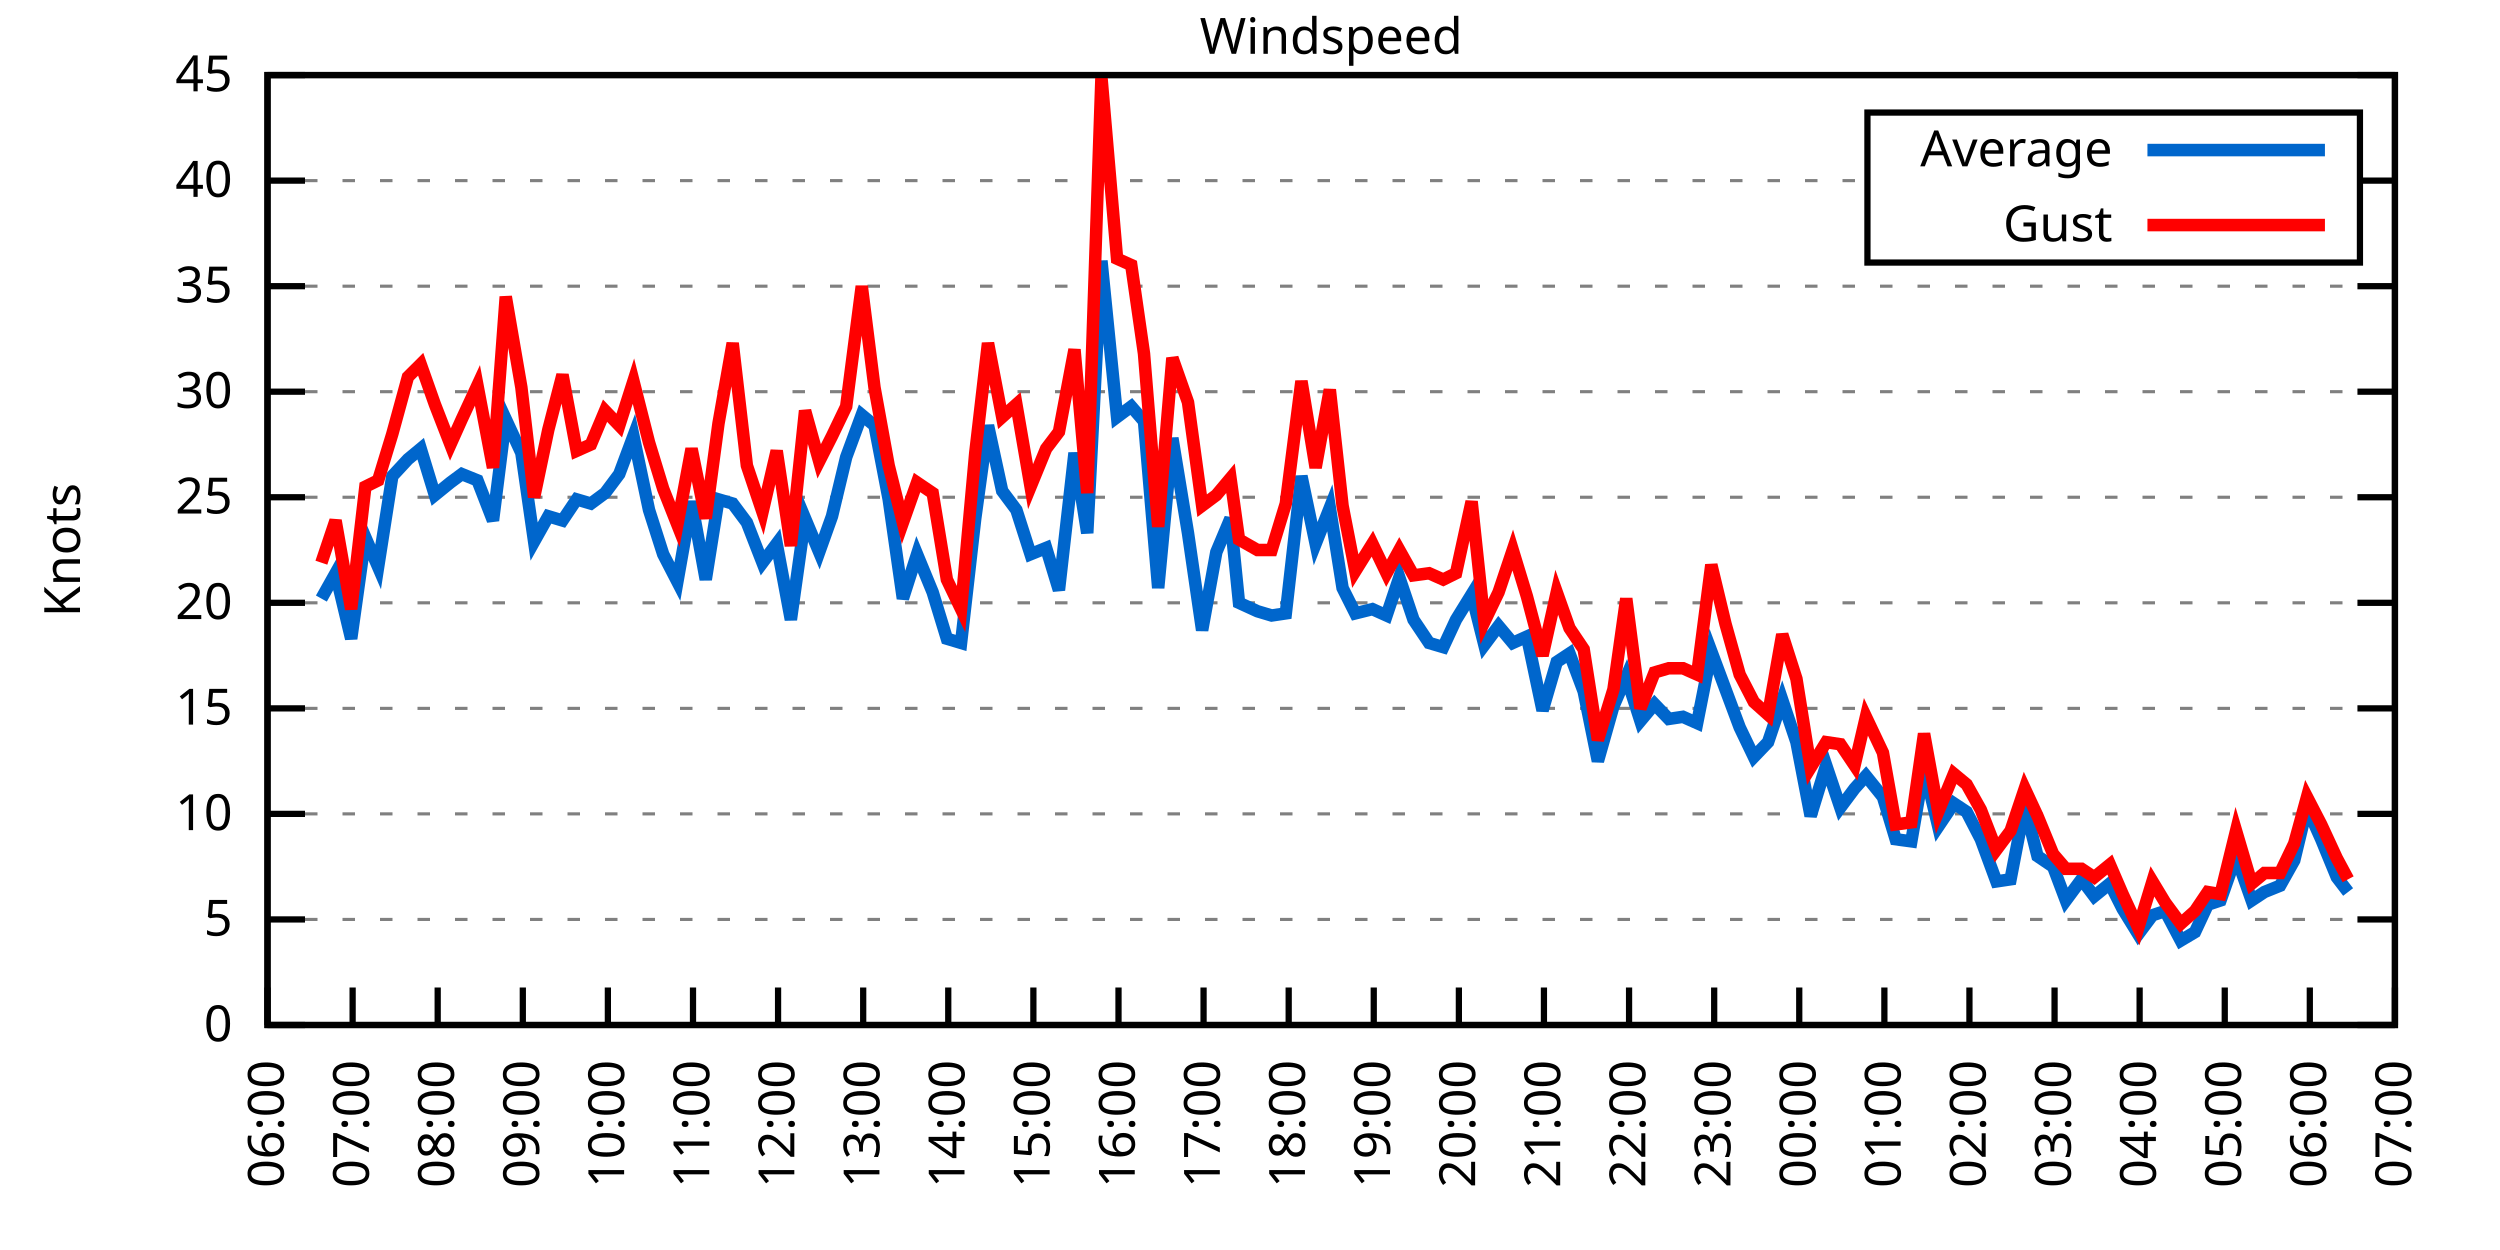
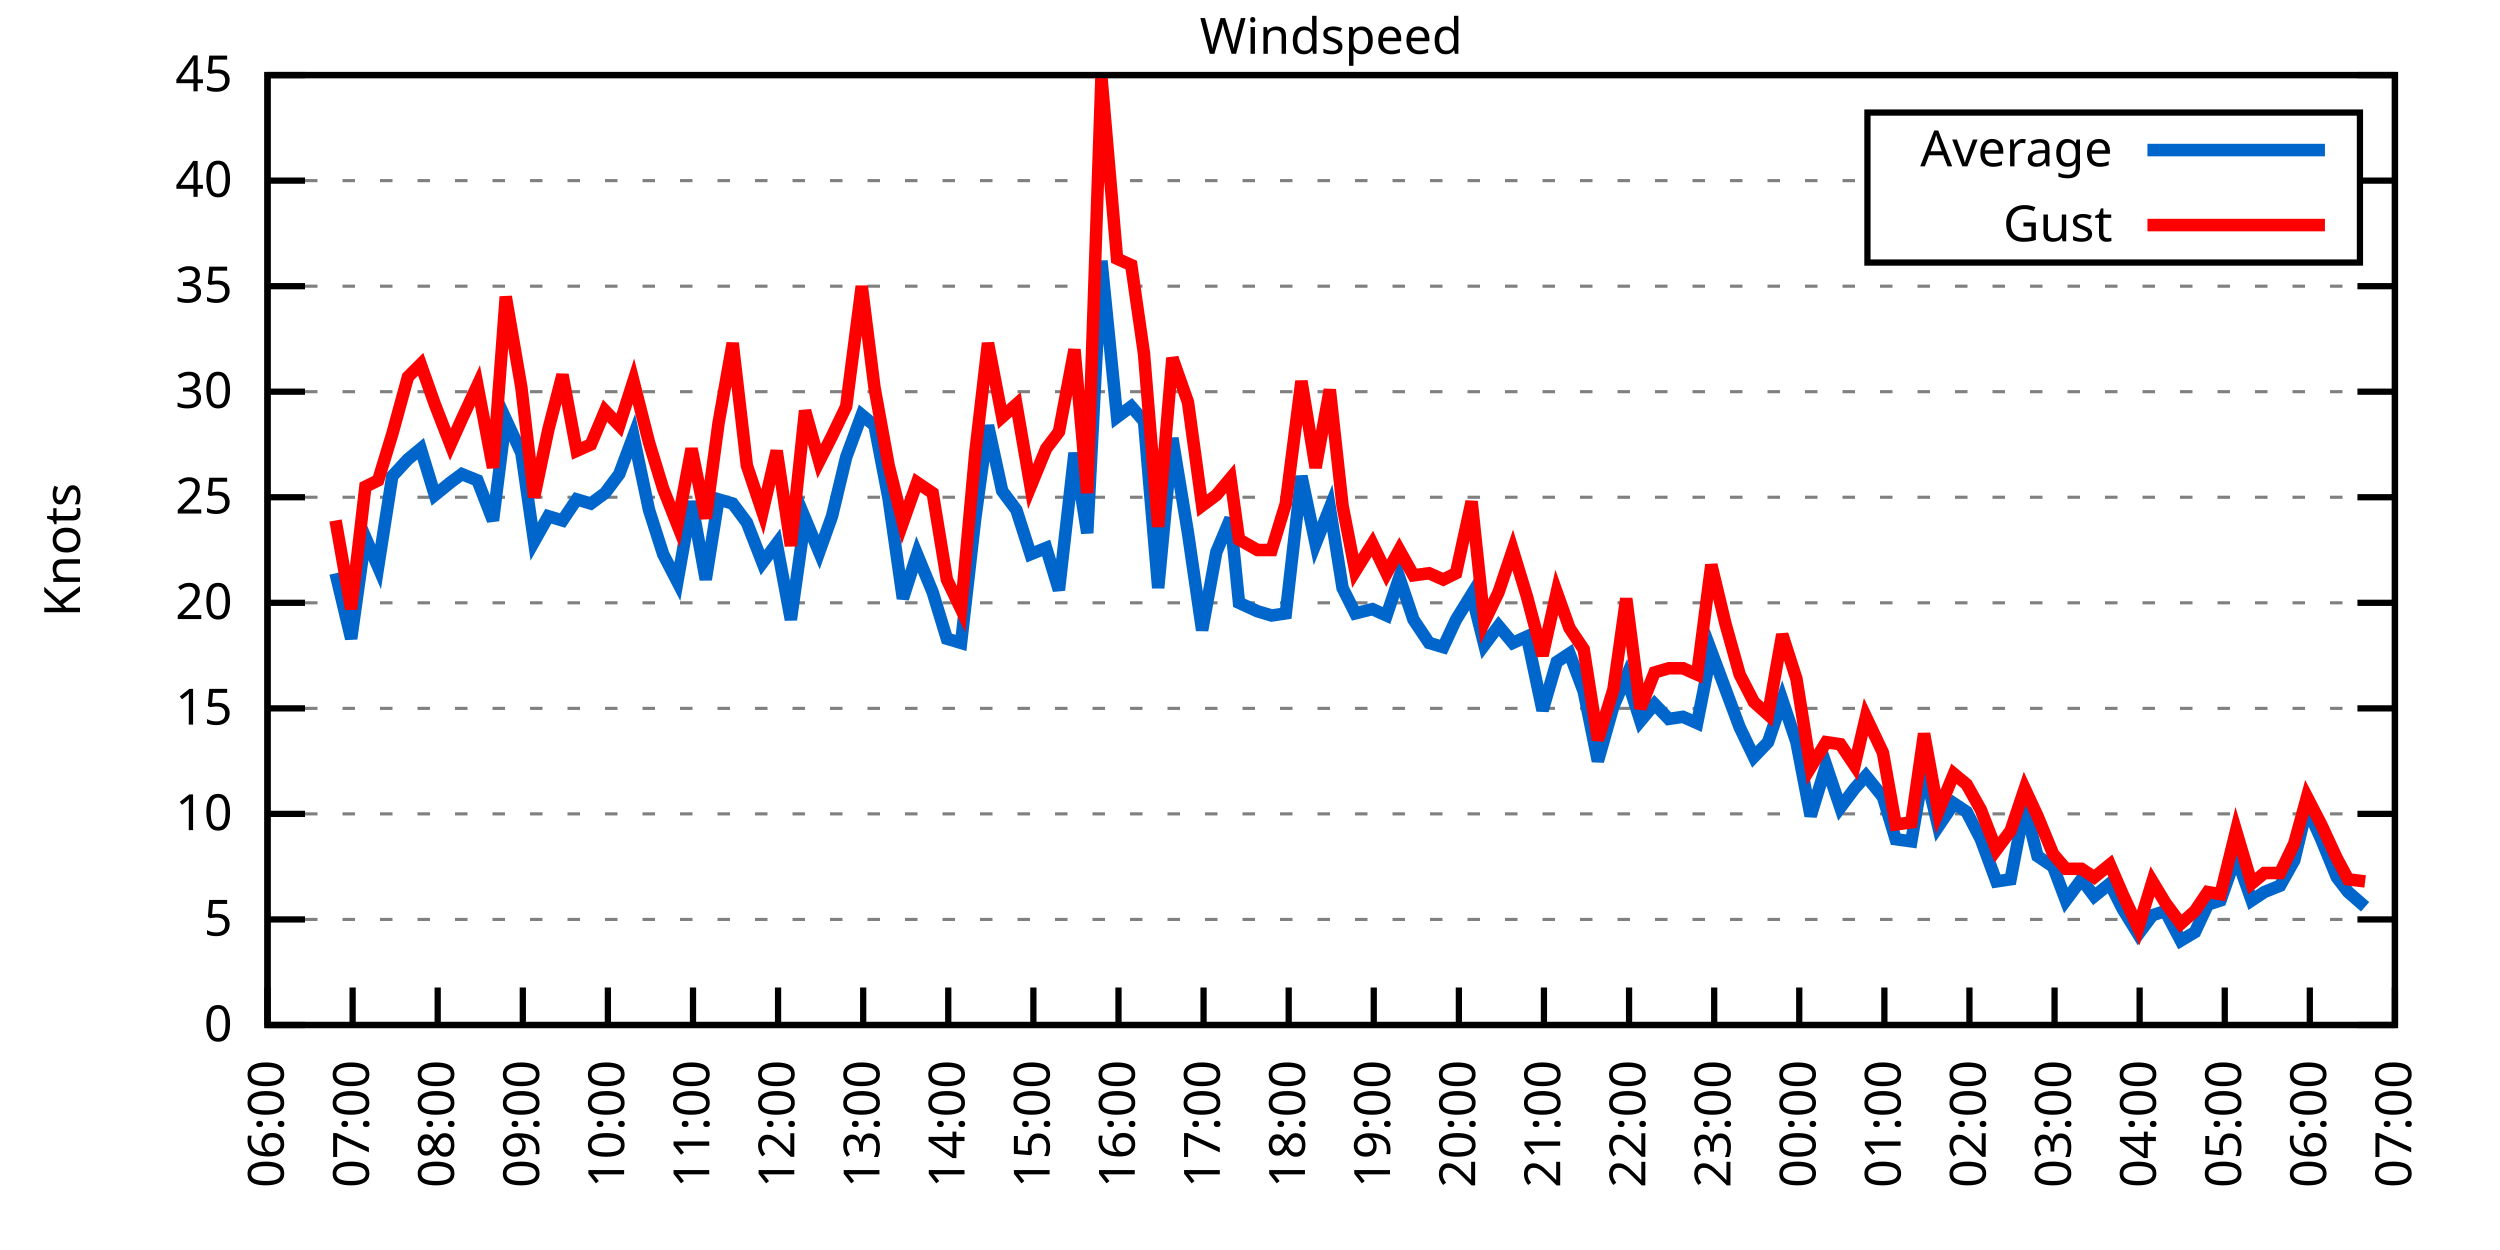
<svg xmlns="http://www.w3.org/2000/svg" xmlns:xlink="http://www.w3.org/1999/xlink" width="400" height="200" viewBox="0 0 400 200">
  <g id="gnuplot_canvas">
    <rect x="0" y="0" width="400" height="200" fill="none" />
    <defs>
      <circle id="gpDot" r="0.5" stroke-width="0.5" stroke="currentColor" />
      <path id="gpPt0" stroke-width="0.333" stroke="currentColor" d="M-1,0 h2 M0,-1 v2" />
      <path id="gpPt1" stroke-width="0.333" stroke="currentColor" d="M-1,-1 L1,1 M1,-1 L-1,1" />
      <path id="gpPt2" stroke-width="0.333" stroke="currentColor" d="M-1,0 L1,0 M0,-1 L0,1 M-1,-1 L1,1 M-1,1 L1,-1" />
      <rect id="gpPt3" stroke-width="0.333" stroke="currentColor" x="-1" y="-1" width="2" height="2" />
      <rect id="gpPt4" stroke-width="0.333" stroke="currentColor" fill="currentColor" x="-1" y="-1" width="2" height="2" />
      <circle id="gpPt5" stroke-width="0.333" stroke="currentColor" cx="0" cy="0" r="1" />
      <use xlink:href="#gpPt5" id="gpPt6" fill="currentColor" stroke="none" />
      <path id="gpPt7" stroke-width="0.333" stroke="currentColor" d="M0,-1.33 L-1.33,0.67 L1.33,0.67 z" />
      <use xlink:href="#gpPt7" id="gpPt8" fill="currentColor" stroke="none" />
      <use xlink:href="#gpPt7" id="gpPt9" stroke="currentColor" transform="rotate(180)" />
      <use xlink:href="#gpPt9" id="gpPt10" fill="currentColor" stroke="none" />
      <use xlink:href="#gpPt3" id="gpPt11" stroke="currentColor" transform="rotate(45)" />
      <use xlink:href="#gpPt11" id="gpPt12" fill="currentColor" stroke="none" />
      <path id="gpPt13" stroke-width="0.333" stroke="currentColor" d="M0,1.330 L1.265,0.411 L0.782,-1.067 L-0.782,-1.076 L-1.265,0.411 z" />
      <use xlink:href="#gpPt13" id="gpPt14" fill="currentColor" stroke="none" />
      <filter id="textbox" filterUnits="objectBoundingBox" x="0" y="0" height="1" width="1">
        <feFlood flood-color="white" flood-opacity="1" result="bgnd" />
        <feComposite in="SourceGraphic" in2="bgnd" operator="atop" />
      </filter>
      <filter id="greybox" filterUnits="objectBoundingBox" x="0" y="0" height="1" width="1">
        <feFlood flood-color="lightgrey" flood-opacity="1" result="grey" />
        <feComposite in="SourceGraphic" in2="grey" operator="atop" />
      </filter>
    </defs>
    <g fill="none" color="white" stroke="currentColor" stroke-width="1.00" stroke-linecap="butt" stroke-linejoin="miter">
</g>
    <g fill="none" color="black" stroke="currentColor" stroke-width="1.00" stroke-linecap="butt" stroke-linejoin="miter">
      <g stroke="none" shape-rendering="crispEdges">
        <polygon fill="rgb(255, 255, 255)" points="42.80,164.00 383.18,164.00 383.18,12.02 42.80,12.02 " />
      </g>
    </g>
    <g fill="none" color="black" stroke="currentColor" stroke-width="1.00" stroke-linecap="butt" stroke-linejoin="miter">
</g>
    <g fill="none" color="black" stroke="black" stroke-width="0.50" stroke-linecap="butt" stroke-linejoin="miter">
</g>
    <g fill="none" color="gray" stroke="currentColor" stroke-width="0.50" stroke-linecap="butt" stroke-linejoin="miter">
      <path stroke="gray" stroke-dasharray="2,4" class="gridline" d="M42.80,164.00 L383.19,164.00  " />
    </g>
    <g fill="none" color="gray" stroke="gray" stroke-width="1.00" stroke-linecap="butt" stroke-linejoin="miter">
</g>
    <g fill="none" color="black" stroke="currentColor" stroke-width="1.00" stroke-linecap="butt" stroke-linejoin="miter">
      <path stroke="black" d="M42.80,164.00 L48.80,164.00 M383.19,164.00 L377.19,164.00  " />
      <g transform="translate(37.20,166.60)" stroke="none" fill="black" font-family="Sans" font-size="8.00" text-anchor="end">
        <text>
          <tspan font-family="Sans"> 0</tspan>
        </text>
      </g>
    </g>
    <g fill="none" color="black" stroke="currentColor" stroke-width="1.00" stroke-linecap="butt" stroke-linejoin="miter">
</g>
    <g fill="none" color="black" stroke="black" stroke-width="0.50" stroke-linecap="butt" stroke-linejoin="miter">
</g>
    <g fill="none" color="gray" stroke="currentColor" stroke-width="0.50" stroke-linecap="butt" stroke-linejoin="miter">
      <path stroke="gray" stroke-dasharray="2,4" class="gridline" d="M42.80,147.11 L383.19,147.11  " />
    </g>
    <g fill="none" color="gray" stroke="gray" stroke-width="1.00" stroke-linecap="butt" stroke-linejoin="miter">
</g>
    <g fill="none" color="black" stroke="currentColor" stroke-width="1.00" stroke-linecap="butt" stroke-linejoin="miter">
      <path stroke="black" d="M42.80,147.11 L48.80,147.11 M383.19,147.11 L377.19,147.11  " />
      <g transform="translate(37.20,149.71)" stroke="none" fill="black" font-family="Sans" font-size="8.00" text-anchor="end">
        <text>
          <tspan font-family="Sans"> 5</tspan>
        </text>
      </g>
    </g>
    <g fill="none" color="black" stroke="currentColor" stroke-width="1.00" stroke-linecap="butt" stroke-linejoin="miter">
</g>
    <g fill="none" color="black" stroke="black" stroke-width="0.50" stroke-linecap="butt" stroke-linejoin="miter">
</g>
    <g fill="none" color="gray" stroke="currentColor" stroke-width="0.50" stroke-linecap="butt" stroke-linejoin="miter">
      <path stroke="gray" stroke-dasharray="2,4" class="gridline" d="M42.80,130.22 L383.19,130.22  " />
    </g>
    <g fill="none" color="gray" stroke="gray" stroke-width="1.00" stroke-linecap="butt" stroke-linejoin="miter">
</g>
    <g fill="none" color="black" stroke="currentColor" stroke-width="1.00" stroke-linecap="butt" stroke-linejoin="miter">
      <path stroke="black" d="M42.80,130.22 L48.80,130.22 M383.19,130.22 L377.19,130.22  " />
      <g transform="translate(37.20,132.82)" stroke="none" fill="black" font-family="Sans" font-size="8.00" text-anchor="end">
        <text>
          <tspan font-family="Sans"> 10</tspan>
        </text>
      </g>
    </g>
    <g fill="none" color="black" stroke="currentColor" stroke-width="1.00" stroke-linecap="butt" stroke-linejoin="miter">
</g>
    <g fill="none" color="black" stroke="black" stroke-width="0.50" stroke-linecap="butt" stroke-linejoin="miter">
</g>
    <g fill="none" color="gray" stroke="currentColor" stroke-width="0.50" stroke-linecap="butt" stroke-linejoin="miter">
      <path stroke="gray" stroke-dasharray="2,4" class="gridline" d="M42.80,113.34 L383.19,113.34  " />
    </g>
    <g fill="none" color="gray" stroke="gray" stroke-width="1.00" stroke-linecap="butt" stroke-linejoin="miter">
</g>
    <g fill="none" color="black" stroke="currentColor" stroke-width="1.00" stroke-linecap="butt" stroke-linejoin="miter">
      <path stroke="black" d="M42.80,113.34 L48.80,113.34 M383.19,113.34 L377.19,113.34  " />
      <g transform="translate(37.20,115.94)" stroke="none" fill="black" font-family="Sans" font-size="8.00" text-anchor="end">
        <text>
          <tspan font-family="Sans"> 15</tspan>
        </text>
      </g>
    </g>
    <g fill="none" color="black" stroke="currentColor" stroke-width="1.00" stroke-linecap="butt" stroke-linejoin="miter">
</g>
    <g fill="none" color="black" stroke="black" stroke-width="0.50" stroke-linecap="butt" stroke-linejoin="miter">
</g>
    <g fill="none" color="gray" stroke="currentColor" stroke-width="0.50" stroke-linecap="butt" stroke-linejoin="miter">
      <path stroke="gray" stroke-dasharray="2,4" class="gridline" d="M42.80,96.45 L383.19,96.45  " />
    </g>
    <g fill="none" color="gray" stroke="gray" stroke-width="1.00" stroke-linecap="butt" stroke-linejoin="miter">
</g>
    <g fill="none" color="black" stroke="currentColor" stroke-width="1.00" stroke-linecap="butt" stroke-linejoin="miter">
      <path stroke="black" d="M42.80,96.45 L48.80,96.45 M383.19,96.45 L377.19,96.45  " />
      <g transform="translate(37.20,99.05)" stroke="none" fill="black" font-family="Sans" font-size="8.00" text-anchor="end">
        <text>
          <tspan font-family="Sans"> 20</tspan>
        </text>
      </g>
    </g>
    <g fill="none" color="black" stroke="currentColor" stroke-width="1.00" stroke-linecap="butt" stroke-linejoin="miter">
</g>
    <g fill="none" color="black" stroke="black" stroke-width="0.50" stroke-linecap="butt" stroke-linejoin="miter">
</g>
    <g fill="none" color="gray" stroke="currentColor" stroke-width="0.50" stroke-linecap="butt" stroke-linejoin="miter">
      <path stroke="gray" stroke-dasharray="2,4" class="gridline" d="M42.80,79.56 L383.19,79.56  " />
    </g>
    <g fill="none" color="gray" stroke="gray" stroke-width="1.00" stroke-linecap="butt" stroke-linejoin="miter">
</g>
    <g fill="none" color="black" stroke="currentColor" stroke-width="1.00" stroke-linecap="butt" stroke-linejoin="miter">
      <path stroke="black" d="M42.80,79.56 L48.80,79.56 M383.19,79.56 L377.19,79.56  " />
      <g transform="translate(37.20,82.16)" stroke="none" fill="black" font-family="Sans" font-size="8.00" text-anchor="end">
        <text>
          <tspan font-family="Sans"> 25</tspan>
        </text>
      </g>
    </g>
    <g fill="none" color="black" stroke="currentColor" stroke-width="1.00" stroke-linecap="butt" stroke-linejoin="miter">
</g>
    <g fill="none" color="black" stroke="black" stroke-width="0.50" stroke-linecap="butt" stroke-linejoin="miter">
</g>
    <g fill="none" color="gray" stroke="currentColor" stroke-width="0.50" stroke-linecap="butt" stroke-linejoin="miter">
      <path stroke="gray" stroke-dasharray="2,4" class="gridline" d="M42.80,62.67 L383.19,62.67  " />
    </g>
    <g fill="none" color="gray" stroke="gray" stroke-width="1.00" stroke-linecap="butt" stroke-linejoin="miter">
</g>
    <g fill="none" color="black" stroke="currentColor" stroke-width="1.00" stroke-linecap="butt" stroke-linejoin="miter">
      <path stroke="black" d="M42.80,62.67 L48.80,62.67 M383.19,62.67 L377.19,62.67  " />
      <g transform="translate(37.20,65.27)" stroke="none" fill="black" font-family="Sans" font-size="8.00" text-anchor="end">
        <text>
          <tspan font-family="Sans"> 30</tspan>
        </text>
      </g>
    </g>
    <g fill="none" color="black" stroke="currentColor" stroke-width="1.00" stroke-linecap="butt" stroke-linejoin="miter">
</g>
    <g fill="none" color="black" stroke="black" stroke-width="0.50" stroke-linecap="butt" stroke-linejoin="miter">
</g>
    <g fill="none" color="gray" stroke="currentColor" stroke-width="0.50" stroke-linecap="butt" stroke-linejoin="miter">
      <path stroke="gray" stroke-dasharray="2,4" class="gridline" d="M42.80,45.79 L383.19,45.79  " />
    </g>
    <g fill="none" color="gray" stroke="gray" stroke-width="1.00" stroke-linecap="butt" stroke-linejoin="miter">
</g>
    <g fill="none" color="black" stroke="currentColor" stroke-width="1.00" stroke-linecap="butt" stroke-linejoin="miter">
      <path stroke="black" d="M42.80,45.79 L48.80,45.79 M383.19,45.79 L377.19,45.79  " />
      <g transform="translate(37.20,48.39)" stroke="none" fill="black" font-family="Sans" font-size="8.00" text-anchor="end">
        <text>
          <tspan font-family="Sans"> 35</tspan>
        </text>
      </g>
    </g>
    <g fill="none" color="black" stroke="currentColor" stroke-width="1.00" stroke-linecap="butt" stroke-linejoin="miter">
</g>
    <g fill="none" color="black" stroke="black" stroke-width="0.50" stroke-linecap="butt" stroke-linejoin="miter">
</g>
    <g fill="none" color="gray" stroke="currentColor" stroke-width="0.50" stroke-linecap="butt" stroke-linejoin="miter">
      <path stroke="gray" stroke-dasharray="2,4" class="gridline" d="M42.80,28.90 L298.79,28.90 M377.59,28.90 L383.19,28.90  " />
    </g>
    <g fill="none" color="gray" stroke="gray" stroke-width="1.00" stroke-linecap="butt" stroke-linejoin="miter">
</g>
    <g fill="none" color="black" stroke="currentColor" stroke-width="1.00" stroke-linecap="butt" stroke-linejoin="miter">
      <path stroke="black" d="M42.80,28.90 L48.80,28.90 M383.19,28.90 L377.19,28.90  " />
      <g transform="translate(37.20,31.50)" stroke="none" fill="black" font-family="Sans" font-size="8.00" text-anchor="end">
        <text>
          <tspan font-family="Sans"> 40</tspan>
        </text>
      </g>
    </g>
    <g fill="none" color="black" stroke="currentColor" stroke-width="1.00" stroke-linecap="butt" stroke-linejoin="miter">
</g>
    <g fill="none" color="black" stroke="black" stroke-width="0.50" stroke-linecap="butt" stroke-linejoin="miter">
</g>
    <g fill="none" color="gray" stroke="currentColor" stroke-width="0.50" stroke-linecap="butt" stroke-linejoin="miter">
      <path stroke="gray" stroke-dasharray="2,4" class="gridline" d="M42.80,12.01 L383.19,12.01  " />
    </g>
    <g fill="none" color="gray" stroke="gray" stroke-width="1.00" stroke-linecap="butt" stroke-linejoin="miter">
</g>
    <g fill="none" color="black" stroke="currentColor" stroke-width="1.00" stroke-linecap="butt" stroke-linejoin="miter">
      <path stroke="black" d="M42.80,12.01 L48.80,12.01 M383.19,12.01 L377.19,12.01  " />
      <g transform="translate(37.20,14.61)" stroke="none" fill="black" font-family="Sans" font-size="8.00" text-anchor="end">
        <text>
          <tspan font-family="Sans"> 45</tspan>
        </text>
      </g>
    </g>
    <g fill="none" color="black" stroke="currentColor" stroke-width="1.00" stroke-linecap="butt" stroke-linejoin="miter">
      <path stroke="black" d="M42.80,164.00 L42.80,158.00  " />
      <g transform="translate(45.40,169.60) rotate(270.00)" stroke="none" fill="black" font-family="Sans" font-size="8.00" text-anchor="end">
        <text>
          <tspan font-family="Sans">06:00</tspan>
        </text>
      </g>
    </g>
    <g fill="none" color="black" stroke="currentColor" stroke-width="1.00" stroke-linecap="butt" stroke-linejoin="miter">
      <path stroke="black" d="M56.42,164.00 L56.42,158.00  " />
      <g transform="translate(59.02,169.60) rotate(270.00)" stroke="none" fill="black" font-family="Sans" font-size="8.00" text-anchor="end">
        <text>
          <tspan font-family="Sans">07:00</tspan>
        </text>
      </g>
    </g>
    <g fill="none" color="black" stroke="currentColor" stroke-width="1.00" stroke-linecap="butt" stroke-linejoin="miter">
      <path stroke="black" d="M70.03,164.00 L70.03,158.00  " />
      <g transform="translate(72.63,169.60) rotate(270.00)" stroke="none" fill="black" font-family="Sans" font-size="8.00" text-anchor="end">
        <text>
          <tspan font-family="Sans">08:00</tspan>
        </text>
      </g>
    </g>
    <g fill="none" color="black" stroke="currentColor" stroke-width="1.00" stroke-linecap="butt" stroke-linejoin="miter">
      <path stroke="black" d="M83.65,164.00 L83.65,158.00  " />
      <g transform="translate(86.25,169.60) rotate(270.00)" stroke="none" fill="black" font-family="Sans" font-size="8.00" text-anchor="end">
        <text>
          <tspan font-family="Sans">09:00</tspan>
        </text>
      </g>
    </g>
    <g fill="none" color="black" stroke="currentColor" stroke-width="1.00" stroke-linecap="butt" stroke-linejoin="miter">
      <path stroke="black" d="M97.26,164.00 L97.26,158.00  " />
      <g transform="translate(99.86,169.60) rotate(270.00)" stroke="none" fill="black" font-family="Sans" font-size="8.00" text-anchor="end">
        <text>
          <tspan font-family="Sans">10:00</tspan>
        </text>
      </g>
    </g>
    <g fill="none" color="black" stroke="currentColor" stroke-width="1.00" stroke-linecap="butt" stroke-linejoin="miter">
      <path stroke="black" d="M110.88,164.00 L110.88,158.00  " />
      <g transform="translate(113.48,169.60) rotate(270.00)" stroke="none" fill="black" font-family="Sans" font-size="8.00" text-anchor="end">
        <text>
          <tspan font-family="Sans">11:00</tspan>
        </text>
      </g>
    </g>
    <g fill="none" color="black" stroke="currentColor" stroke-width="1.00" stroke-linecap="butt" stroke-linejoin="miter">
      <path stroke="black" d="M124.49,164.00 L124.49,158.00  " />
      <g transform="translate(127.09,169.60) rotate(270.00)" stroke="none" fill="black" font-family="Sans" font-size="8.00" text-anchor="end">
        <text>
          <tspan font-family="Sans">12:00</tspan>
        </text>
      </g>
    </g>
    <g fill="none" color="black" stroke="currentColor" stroke-width="1.00" stroke-linecap="butt" stroke-linejoin="miter">
      <path stroke="black" d="M138.11,164.00 L138.11,158.00  " />
      <g transform="translate(140.71,169.60) rotate(270.00)" stroke="none" fill="black" font-family="Sans" font-size="8.00" text-anchor="end">
        <text>
          <tspan font-family="Sans">13:00</tspan>
        </text>
      </g>
    </g>
    <g fill="none" color="black" stroke="currentColor" stroke-width="1.00" stroke-linecap="butt" stroke-linejoin="miter">
      <path stroke="black" d="M151.72,164.00 L151.72,158.00  " />
      <g transform="translate(154.32,169.60) rotate(270.00)" stroke="none" fill="black" font-family="Sans" font-size="8.00" text-anchor="end">
        <text>
          <tspan font-family="Sans">14:00</tspan>
        </text>
      </g>
    </g>
    <g fill="none" color="black" stroke="currentColor" stroke-width="1.00" stroke-linecap="butt" stroke-linejoin="miter">
      <path stroke="black" d="M165.34,164.00 L165.34,158.00  " />
      <g transform="translate(167.94,169.60) rotate(270.00)" stroke="none" fill="black" font-family="Sans" font-size="8.00" text-anchor="end">
        <text>
          <tspan font-family="Sans">15:00</tspan>
        </text>
      </g>
    </g>
    <g fill="none" color="black" stroke="currentColor" stroke-width="1.00" stroke-linecap="butt" stroke-linejoin="miter">
      <path stroke="black" d="M178.96,164.00 L178.96,158.00  " />
      <g transform="translate(181.56,169.60) rotate(270.00)" stroke="none" fill="black" font-family="Sans" font-size="8.00" text-anchor="end">
        <text>
          <tspan font-family="Sans">16:00</tspan>
        </text>
      </g>
    </g>
    <g fill="none" color="black" stroke="currentColor" stroke-width="1.00" stroke-linecap="butt" stroke-linejoin="miter">
      <path stroke="black" d="M192.57,164.00 L192.57,158.00  " />
      <g transform="translate(195.17,169.60) rotate(270.00)" stroke="none" fill="black" font-family="Sans" font-size="8.00" text-anchor="end">
        <text>
          <tspan font-family="Sans">17:00</tspan>
        </text>
      </g>
    </g>
    <g fill="none" color="black" stroke="currentColor" stroke-width="1.00" stroke-linecap="butt" stroke-linejoin="miter">
      <path stroke="black" d="M206.19,164.00 L206.19,158.00  " />
      <g transform="translate(208.79,169.60) rotate(270.00)" stroke="none" fill="black" font-family="Sans" font-size="8.00" text-anchor="end">
        <text>
          <tspan font-family="Sans">18:00</tspan>
        </text>
      </g>
    </g>
    <g fill="none" color="black" stroke="currentColor" stroke-width="1.00" stroke-linecap="butt" stroke-linejoin="miter">
      <path stroke="black" d="M219.80,164.00 L219.80,158.00  " />
      <g transform="translate(222.40,169.60) rotate(270.00)" stroke="none" fill="black" font-family="Sans" font-size="8.00" text-anchor="end">
        <text>
          <tspan font-family="Sans">19:00</tspan>
        </text>
      </g>
    </g>
    <g fill="none" color="black" stroke="currentColor" stroke-width="1.00" stroke-linecap="butt" stroke-linejoin="miter">
      <path stroke="black" d="M233.42,164.00 L233.42,158.00  " />
      <g transform="translate(236.02,169.60) rotate(270.00)" stroke="none" fill="black" font-family="Sans" font-size="8.00" text-anchor="end">
        <text>
          <tspan font-family="Sans">20:00</tspan>
        </text>
      </g>
    </g>
    <g fill="none" color="black" stroke="currentColor" stroke-width="1.00" stroke-linecap="butt" stroke-linejoin="miter">
      <path stroke="black" d="M247.03,164.00 L247.03,158.00  " />
      <g transform="translate(249.63,169.60) rotate(270.00)" stroke="none" fill="black" font-family="Sans" font-size="8.00" text-anchor="end">
        <text>
          <tspan font-family="Sans">21:00</tspan>
        </text>
      </g>
    </g>
    <g fill="none" color="black" stroke="currentColor" stroke-width="1.00" stroke-linecap="butt" stroke-linejoin="miter">
      <path stroke="black" d="M260.65,164.00 L260.65,158.00  " />
      <g transform="translate(263.25,169.60) rotate(270.00)" stroke="none" fill="black" font-family="Sans" font-size="8.00" text-anchor="end">
        <text>
          <tspan font-family="Sans">22:00</tspan>
        </text>
      </g>
    </g>
    <g fill="none" color="black" stroke="currentColor" stroke-width="1.00" stroke-linecap="butt" stroke-linejoin="miter">
      <path stroke="black" d="M274.27,164.00 L274.27,158.00  " />
      <g transform="translate(276.87,169.60) rotate(270.00)" stroke="none" fill="black" font-family="Sans" font-size="8.00" text-anchor="end">
        <text>
          <tspan font-family="Sans">23:00</tspan>
        </text>
      </g>
    </g>
    <g fill="none" color="black" stroke="currentColor" stroke-width="1.00" stroke-linecap="butt" stroke-linejoin="miter">
      <path stroke="black" d="M287.88,164.00 L287.88,158.00  " />
      <g transform="translate(290.48,169.60) rotate(270.00)" stroke="none" fill="black" font-family="Sans" font-size="8.00" text-anchor="end">
        <text>
          <tspan font-family="Sans">00:00</tspan>
        </text>
      </g>
    </g>
    <g fill="none" color="black" stroke="currentColor" stroke-width="1.00" stroke-linecap="butt" stroke-linejoin="miter">
      <path stroke="black" d="M301.50,164.00 L301.50,158.00  " />
      <g transform="translate(304.10,169.60) rotate(270.00)" stroke="none" fill="black" font-family="Sans" font-size="8.00" text-anchor="end">
        <text>
          <tspan font-family="Sans">01:00</tspan>
        </text>
      </g>
    </g>
    <g fill="none" color="black" stroke="currentColor" stroke-width="1.00" stroke-linecap="butt" stroke-linejoin="miter">
      <path stroke="black" d="M315.11,164.00 L315.11,158.00  " />
      <g transform="translate(317.71,169.60) rotate(270.00)" stroke="none" fill="black" font-family="Sans" font-size="8.00" text-anchor="end">
        <text>
          <tspan font-family="Sans">02:00</tspan>
        </text>
      </g>
    </g>
    <g fill="none" color="black" stroke="currentColor" stroke-width="1.00" stroke-linecap="butt" stroke-linejoin="miter">
      <path stroke="black" d="M328.73,164.00 L328.73,158.00  " />
      <g transform="translate(331.33,169.60) rotate(270.00)" stroke="none" fill="black" font-family="Sans" font-size="8.00" text-anchor="end">
        <text>
          <tspan font-family="Sans">03:00</tspan>
        </text>
      </g>
    </g>
    <g fill="none" color="black" stroke="currentColor" stroke-width="1.00" stroke-linecap="butt" stroke-linejoin="miter">
      <path stroke="black" d="M342.34,164.00 L342.34,158.00  " />
      <g transform="translate(344.94,169.60) rotate(270.00)" stroke="none" fill="black" font-family="Sans" font-size="8.00" text-anchor="end">
        <text>
          <tspan font-family="Sans">04:00</tspan>
        </text>
      </g>
    </g>
    <g fill="none" color="black" stroke="currentColor" stroke-width="1.00" stroke-linecap="butt" stroke-linejoin="miter">
      <path stroke="black" d="M355.96,164.00 L355.96,158.00  " />
      <g transform="translate(358.56,169.60) rotate(270.00)" stroke="none" fill="black" font-family="Sans" font-size="8.00" text-anchor="end">
        <text>
          <tspan font-family="Sans">05:00</tspan>
        </text>
      </g>
    </g>
    <g fill="none" color="black" stroke="currentColor" stroke-width="1.00" stroke-linecap="butt" stroke-linejoin="miter">
      <path stroke="black" d="M369.57,164.00 L369.57,158.00  " />
      <g transform="translate(372.17,169.60) rotate(270.00)" stroke="none" fill="black" font-family="Sans" font-size="8.00" text-anchor="end">
        <text>
          <tspan font-family="Sans">06:00</tspan>
        </text>
      </g>
    </g>
    <g fill="none" color="black" stroke="currentColor" stroke-width="1.00" stroke-linecap="butt" stroke-linejoin="miter">
      <path stroke="black" d="M383.19,164.00 L383.19,158.00  " />
      <g transform="translate(385.79,169.60) rotate(270.00)" stroke="none" fill="black" font-family="Sans" font-size="8.00" text-anchor="end">
        <text>
          <tspan font-family="Sans">07:00</tspan>
        </text>
      </g>
    </g>
    <g fill="none" color="black" stroke="currentColor" stroke-width="1.00" stroke-linecap="butt" stroke-linejoin="miter">
</g>
    <g fill="none" color="black" stroke="currentColor" stroke-width="1.00" stroke-linecap="butt" stroke-linejoin="miter">
      <path stroke="black" d="M42.80,12.01 L42.80,164.00 L383.19,164.00 L383.19,12.01 L42.80,12.01 Z  " />
    </g>
    <g fill="none" color="black" stroke="currentColor" stroke-width="1.00" stroke-linecap="butt" stroke-linejoin="miter">
</g>
    <g fill="none" color="black" stroke="currentColor" stroke-width="1.00" stroke-linecap="butt" stroke-linejoin="miter">
      <path stroke="black" d="M298.79,42.01 L298.79,18.01 L377.59,18.01 L377.59,42.01 L298.79,42.01 Z  " />
    </g>
    <g id="Windspeed_plot_1">
      <g fill="none" color="white" stroke="black" stroke-width="2.00" stroke-linecap="butt" stroke-linejoin="miter">
</g>
      <g fill="none" color="black" stroke="currentColor" stroke-width="2.00" stroke-linecap="butt" stroke-linejoin="miter">
        <g transform="translate(337.99,26.61)" stroke="none" fill="black" font-family="Sans" font-size="8.00" text-anchor="end">
          <text>
            <tspan font-family="Sans">Average</tspan>
          </text>
        </g>
      </g>
      <g fill="none" color="black" stroke="currentColor" stroke-width="2.00" stroke-linecap="butt" stroke-linejoin="miter">
-         <path stroke="rgb(  0, 102, 204)" d="M343.59,24.01 L371.99,24.01 M51.42,95.77 L53.69,91.72 L56.19,102.19 L58.46,85.98 L60.50,90.71 L62.77,76.18   L65.27,73.48 L67.31,71.79 L69.58,79.22 L72.07,77.20 L73.89,75.85 L76.39,76.86 L78.88,83.28 L80.92,67.06   L83.42,72.47 L85.46,86.65 L87.73,82.60 L90.00,83.28 L92.27,79.90 L94.54,80.57 L96.81,78.89 L99.08,75.85   L101.35,69.77 L103.84,81.59 L106.11,88.68 L108.38,93.07 L110.65,80.24 L112.92,92.73 L114.96,79.90 L117.23,80.57   L119.50,83.61 L122.00,90.03 L124.27,86.99 L126.54,99.15 L128.81,82.94 L131.07,88.34 L133.12,82.60 L135.39,73.14   L137.88,66.39 L139.92,68.08 L142.19,79.90 L144.46,95.77 L146.73,88.68 L149.23,94.76 L151.50,102.19 L153.77,102.87   L156.04,82.94 L158.08,68.08 L160.35,78.55 L162.62,81.59 L164.89,88.68 L167.38,87.67 L169.43,94.42 L171.92,72.47   L173.96,85.30 L176.23,41.73 L178.73,66.73 L181.00,65.04 L183.04,67.40 L185.31,94.08 L187.58,70.10 L190.08,85.30   L192.34,100.84 L194.61,88.34 L196.88,82.94 L198.24,96.45 L201.19,97.80 L203.46,98.48 L205.73,98.14 L208.23,76.18   L210.50,86.99 L212.77,81.25 L214.81,94.08 L216.85,98.14 L219.58,97.46 L221.85,98.48 L223.89,92.40 L226.16,99.15   L228.65,102.87 L230.92,103.54 L232.96,99.15 L235.46,95.10 L237.50,103.20 L239.77,100.16 L242.04,102.87 L244.31,101.85   L246.81,113.67 L249.08,105.91 L251.12,104.56 L253.39,110.63 L255.66,121.78 L258.15,113.00 L260.20,108.27 L262.47,115.36   L264.73,112.66 L267.00,115.03 L269.27,114.69 L271.54,115.70 L273.81,104.22 L276.08,110.30 L278.35,116.38 L280.62,121.11   L282.89,118.74 L285.16,111.99 L287.43,118.74 L289.70,130.56 L292.19,122.46 L294.46,129.21 L296.73,126.17 L298.55,124.14   L301.27,127.52 L303.31,134.28 L305.81,134.62 L307.85,122.79 L310.12,132.25 L312.62,128.54 L314.66,129.89 L316.93,134.28   L319.42,141.03 L321.69,140.69 L323.96,128.87 L326.00,136.98 L328.50,138.67 L330.54,144.07 L333.04,140.69 L335.08,143.40   L337.58,141.37 L339.62,145.42 L342.12,149.48 L344.39,146.44 L346.43,145.76 L348.92,150.49 L351.19,149.14 L353.24,144.75   L355.28,144.07 L357.77,136.98 L360.27,144.07 L362.31,142.72 L364.81,141.71 L367.08,137.66 L369.12,129.21 L371.39,134.28   L373.89,140.36 L375.70,142.72  " />
+         <path stroke="rgb(  0, 102, 204)" d="M343.59,24.01 L371.99,24.01 M53.69,91.72 L56.19,102.19 L58.46,85.98 L60.50,90.71 L62.77,76.18 L65.27,73.48   L67.31,71.79 L69.58,79.22 L72.07,77.20 L73.89,75.85 L76.39,76.86 L78.88,83.28 L80.92,67.06 L83.42,72.47   L85.46,86.65 L87.73,82.60 L90.00,83.28 L92.27,79.90 L94.54,80.57 L96.81,78.89 L99.08,75.85 L101.35,69.77   L103.84,81.59 L106.11,88.68 L108.38,93.07 L110.65,80.24 L112.92,92.73 L114.96,79.90 L117.23,80.57 L119.50,83.61   L122.00,90.03 L124.27,86.99 L126.54,99.15 L128.81,82.94 L131.07,88.34 L133.12,82.60 L135.39,73.14 L137.88,66.39   L139.92,68.08 L142.19,79.90 L144.46,95.77 L146.73,88.68 L149.23,94.76 L151.50,102.19 L153.77,102.87 L156.04,82.94   L158.08,68.08 L160.35,78.55 L162.62,81.59 L164.89,88.68 L167.38,87.67 L169.43,94.42 L171.92,72.47 L173.96,85.30   L176.23,41.73 L178.73,66.73 L181.00,65.04 L183.04,67.40 L185.31,94.08 L187.58,70.10 L190.08,85.30 L192.34,100.84   L194.61,88.34 L196.88,82.94 L198.24,96.45 L201.19,97.80 L203.46,98.48 L205.73,98.14 L208.23,76.18 L210.50,86.99   L212.77,81.25 L214.81,94.08 L216.85,98.14 L219.58,97.46 L221.85,98.48 L223.89,92.40 L226.16,99.15 L228.65,102.87   L230.92,103.54 L232.96,99.15 L235.46,95.10 L237.50,103.20 L239.77,100.16 L242.04,102.87 L244.31,101.85 L246.81,113.67   L249.08,105.91 L251.12,104.56 L253.39,110.63 L255.66,121.78 L258.15,113.00 L260.20,108.27 L262.47,115.36 L264.73,112.66   L267.00,115.03 L269.27,114.69 L271.54,115.70 L273.81,104.22 L276.08,110.30 L278.35,116.38 L280.62,121.11 L282.89,118.74   L285.16,111.99 L287.43,118.74 L289.70,130.56 L292.19,122.46 L294.46,129.21 L296.73,126.17 L298.55,124.14 L301.27,127.52   L303.31,134.28 L305.81,134.62 L307.85,122.79 L310.12,132.25 L312.62,128.54 L314.66,129.89 L316.93,134.28 L319.42,141.03   L321.69,140.69 L323.96,128.87 L326.00,136.98 L328.50,138.67 L330.54,144.07 L333.04,140.69 L335.08,143.40 L337.58,141.37   L339.62,145.42 L342.12,149.48 L344.39,146.44 L346.43,145.76 L348.92,150.49 L351.19,149.14 L353.24,144.75 L355.28,144.07   L357.77,136.98 L360.27,144.07 L362.31,142.72 L364.81,141.71 L367.08,137.66 L369.12,129.21 L371.39,134.28 L373.89,140.36   L375.70,142.72 L378.42,145.09  " />
      </g>
    </g>
    <g id="Windspeed_plot_2">
      <g fill="none" color="black" stroke="currentColor" stroke-width="2.00" stroke-linecap="butt" stroke-linejoin="miter">
        <g transform="translate(337.99,38.61)" stroke="none" fill="black" font-family="Sans" font-size="8.00" text-anchor="end">
          <text>
            <tspan font-family="Sans">Gust</tspan>
          </text>
        </g>
      </g>
      <g fill="none" color="black" stroke="currentColor" stroke-width="2.00" stroke-linecap="butt" stroke-linejoin="miter">
-         <path stroke="rgb(255,   0,   0)" d="M343.59,36.01 L371.99,36.01 M51.42,90.03 L53.69,83.28 L56.19,97.46 L58.46,77.87 L60.50,76.86 L62.77,69.43   L65.27,60.31 L67.31,58.28 L69.58,64.70 L72.07,71.12 L73.89,67.06 L76.39,61.66 L78.88,74.83 L80.92,47.47   L83.42,62.00 L85.46,79.56 L87.73,68.75 L90.00,59.97 L92.27,72.13 L94.54,71.12 L96.81,65.71 L99.08,68.08   L101.35,60.98 L103.84,70.78 L106.11,78.21 L108.38,83.95 L110.65,71.79 L112.92,82.94 L114.96,67.74 L117.23,54.90   L119.50,74.49 L122.00,81.93 L124.27,72.13 L126.54,87.33 L128.81,65.71 L131.07,73.82 L133.12,69.77 L135.39,65.04   L137.88,45.79 L139.92,62.00 L142.19,74.49 L144.46,83.61 L146.73,77.20 L149.23,78.89 L151.50,92.73 L153.77,97.46   L156.04,72.47 L158.08,54.90 L160.35,66.73 L162.62,64.70 L164.89,77.87 L167.38,71.79 L169.43,69.09 L171.92,55.92   L173.96,78.89 L176.23,12.35 L178.73,41.39 L181.00,42.41 L183.04,56.59 L185.31,84.29 L187.58,57.27 L190.08,64.36   L192.34,80.91 L194.61,79.22 L196.88,76.52 L198.24,86.32 L201.19,88.00 L203.46,88.00 L205.73,80.57 L208.23,60.98   L210.50,74.83 L212.77,62.34 L214.81,80.91 L216.85,91.38 L219.58,86.99 L221.85,91.72 L223.89,88.00 L226.16,92.06   L228.65,91.72 L230.92,92.73 L232.96,91.72 L235.46,80.24 L237.50,99.49 L239.77,94.76 L242.04,88.00 L244.31,95.44   L246.81,104.89 L249.08,94.76 L251.12,100.50 L253.39,103.88 L255.66,118.40 L258.15,110.30 L260.20,95.77 L262.47,113.34   L264.73,107.59 L267.00,106.92 L269.27,106.92 L271.54,107.93 L273.81,90.37 L276.08,99.83 L278.35,107.93 L280.62,112.32   L282.89,114.35 L285.16,101.52 L287.43,108.61 L289.70,122.79 L292.19,118.74 L294.46,119.08 L296.73,122.46 L298.55,114.69   L301.27,120.43 L303.31,131.91 L305.81,131.58 L307.85,117.39 L310.12,129.89 L312.62,123.81 L314.66,125.50 L316.93,129.55   L319.42,135.97 L321.69,132.93 L323.96,126.17 L326.00,130.56 L328.50,136.64 L330.54,139.01 L333.04,139.01 L335.08,140.36   L337.58,138.33 L339.62,143.06 L342.12,148.46 L344.39,141.03 L346.43,144.41 L348.92,147.79 L351.19,145.76 L353.24,142.72   L355.28,143.06 L357.77,132.93 L360.27,141.37 L362.31,139.68 L364.81,139.68 L367.08,134.95 L369.12,127.52 L371.39,131.91   L373.89,137.32 L375.70,140.69  " />
+         <path stroke="rgb(255,   0,   0)" d="M343.59,36.01 L371.99,36.01 M53.69,83.28 L56.19,97.46 L58.46,77.87 L60.50,76.86 L62.77,69.43 L65.27,60.31   L67.31,58.28 L69.58,64.70 L72.07,71.12 L73.89,67.06 L76.39,61.66 L78.88,74.83 L80.92,47.47 L83.42,62.00   L85.46,79.56 L87.73,68.75 L90.00,59.97 L92.27,72.13 L94.54,71.12 L96.81,65.71 L99.08,68.08 L101.35,60.98   L103.84,70.78 L106.11,78.21 L108.38,83.95 L110.65,71.79 L112.92,82.94 L114.96,67.74 L117.23,54.90 L119.50,74.49   L122.00,81.93 L124.27,72.13 L126.54,87.33 L128.81,65.71 L131.07,73.82 L133.12,69.77 L135.39,65.04 L137.88,45.79   L139.92,62.00 L142.19,74.49 L144.46,83.61 L146.73,77.20 L149.23,78.89 L151.50,92.73 L153.77,97.46 L156.04,72.47   L158.08,54.90 L160.35,66.73 L162.62,64.70 L164.89,77.87 L167.38,71.79 L169.43,69.09 L171.92,55.92 L173.96,78.89   L176.23,12.35 L178.73,41.39 L181.00,42.41 L183.04,56.59 L185.31,84.29 L187.58,57.27 L190.08,64.36 L192.34,80.91   L194.61,79.22 L196.88,76.52 L198.24,86.32 L201.19,88.00 L203.46,88.00 L205.73,80.57 L208.23,60.98 L210.50,74.83   L212.77,62.34 L214.81,80.91 L216.85,91.38 L219.58,86.99 L221.85,91.72 L223.89,88.00 L226.16,92.06 L228.65,91.72   L230.92,92.73 L232.96,91.72 L235.46,80.24 L237.50,99.49 L239.77,94.76 L242.04,88.00 L244.31,95.44 L246.81,104.89   L249.08,94.76 L251.12,100.50 L253.39,103.88 L255.66,118.40 L258.15,110.30 L260.20,95.77 L262.47,113.34 L264.73,107.59   L267.00,106.92 L269.27,106.92 L271.54,107.93 L273.81,90.37 L276.08,99.83 L278.35,107.93 L280.62,112.32 L282.89,114.35   L285.16,101.52 L287.43,108.61 L289.70,122.79 L292.19,118.74 L294.46,119.08 L296.73,122.46 L298.55,114.69 L301.27,120.43   L303.31,131.91 L305.81,131.58 L307.85,117.39 L310.12,129.89 L312.62,123.81 L314.66,125.50 L316.93,129.55 L319.42,135.97   L321.69,132.93 L323.96,126.17 L326.00,130.56 L328.50,136.64 L330.54,139.01 L333.04,139.01 L335.08,140.36 L337.58,138.33   L339.62,143.06 L342.12,148.46 L344.39,141.03 L346.43,144.41 L348.92,147.79 L351.19,145.76 L353.24,142.72 L355.28,143.06   L357.77,132.93 L360.27,141.37 L362.31,139.68 L364.81,139.68 L367.08,134.95 L369.12,127.52 L371.39,131.91 L373.89,137.32   L375.70,140.69 L378.42,141.03  " />
      </g>
    </g>
    <g fill="none" color="black" stroke="currentColor" stroke-width="2.00" stroke-linecap="butt" stroke-linejoin="miter">
</g>
    <g fill="none" color="black" stroke="black" stroke-width="1.00" stroke-linecap="butt" stroke-linejoin="miter">
</g>
    <g fill="none" color="black" stroke="currentColor" stroke-width="1.00" stroke-linecap="butt" stroke-linejoin="miter">
      <path stroke="black" d="M42.80,12.01 L42.80,164.00 L383.19,164.00 L383.19,12.01 L42.80,12.01 Z  " />
      <g transform="translate(12.80,88.01) rotate(270.00)" stroke="none" fill="black" font-family="Sans" font-size="8.00" text-anchor="middle">
        <text>
          <tspan font-family="Sans">Knots</tspan>
        </text>
      </g>
    </g>
    <g fill="none" color="black" stroke="currentColor" stroke-width="1.00" stroke-linecap="butt" stroke-linejoin="miter">
</g>
    <g fill="none" color="black" stroke="currentColor" stroke-width="1.00" stroke-linecap="butt" stroke-linejoin="miter">
      <g transform="translate(212.99,8.61)" stroke="none" fill="black" font-family="Sans" font-size="8.00" text-anchor="middle">
        <text>
          <tspan font-family="Sans">Windspeed</tspan>
        </text>
      </g>
    </g>
    <g fill="none" color="black" stroke="currentColor" stroke-width="1.00" stroke-linecap="butt" stroke-linejoin="miter">
</g>
  </g>
</svg>
